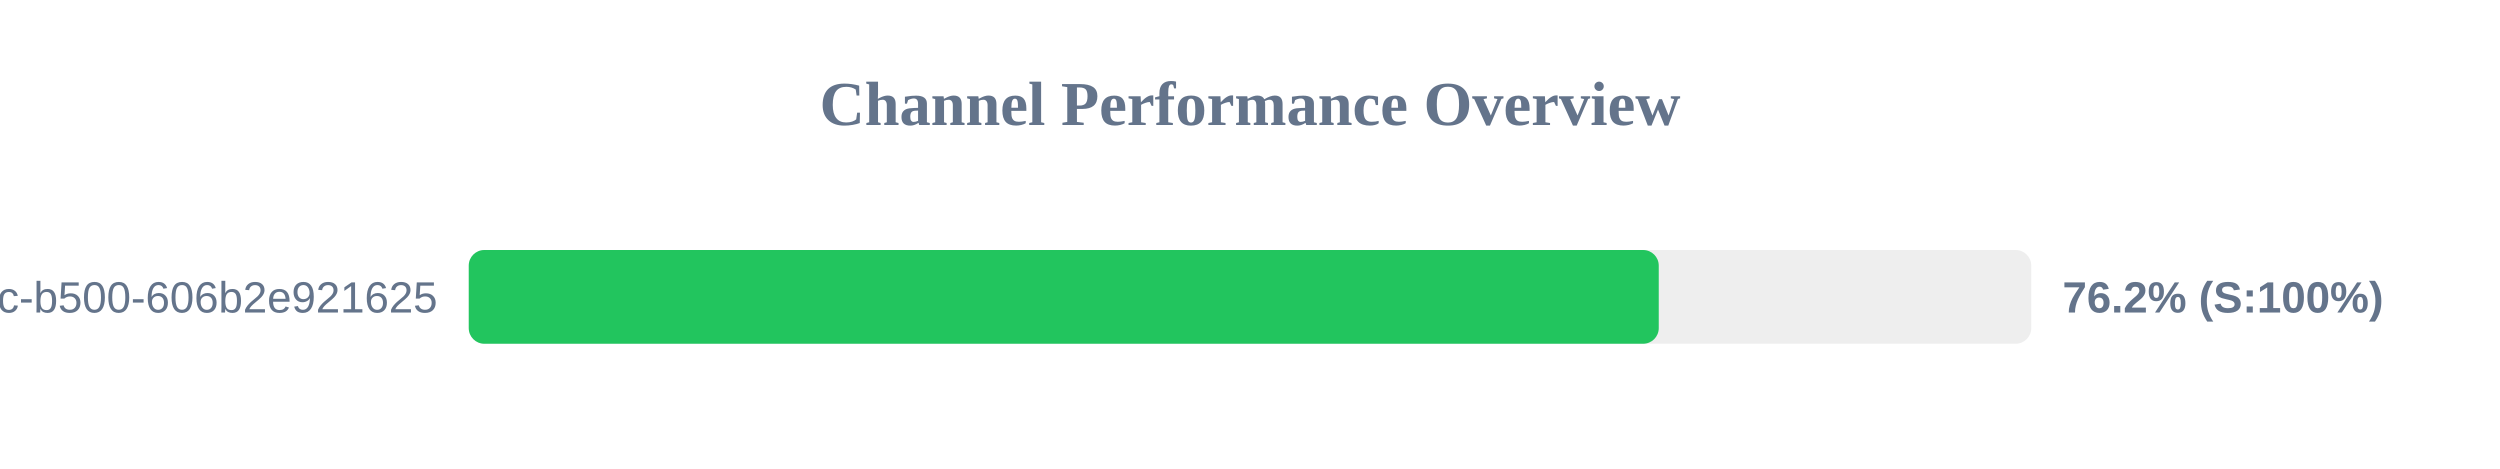
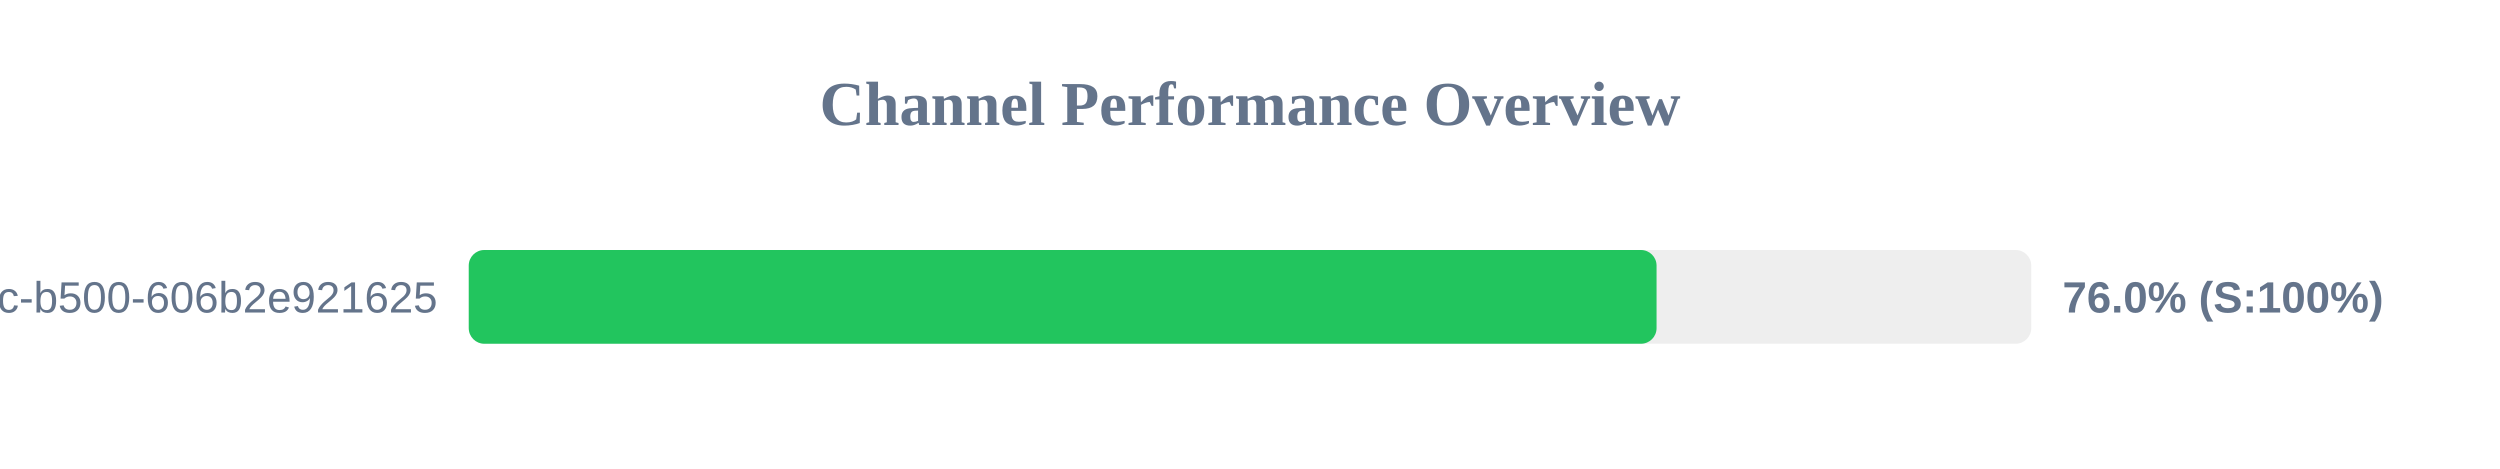
<svg xmlns="http://www.w3.org/2000/svg" width="800" height="150" version="1.1">
  <style>
        .row { font: 14px Arial; fill: #64748b; }
        .score { font: bold 14px Arial; fill: #64748b; }
    </style>
  <text x="400" y="40" text-anchor="middle" font-size="20px" font-weight="bold" fill="#64748b">Channel Performance Overview</text>
  <rect x="150" y="80" width="500" height="30" fill="#eee" rx="5" />
-   <rect x="150" y="80" width="380.8" height="30" fill="#22c55e" rx="5" />
+   <rect x="150" y="80" width="380.1" height="30" fill="#22c55e" rx="5" />
  <text x="140" y="100" text-anchor="end" class="row">?uuid=f901861b-6491-450c-b500-606b2e921625</text>
-   <text x="660" y="100" text-anchor="start" class="score">76.2% (S:100%)</text>
+   <text x="660" y="100" text-anchor="start" class="score">76.0% (S:100%)</text>
</svg>
